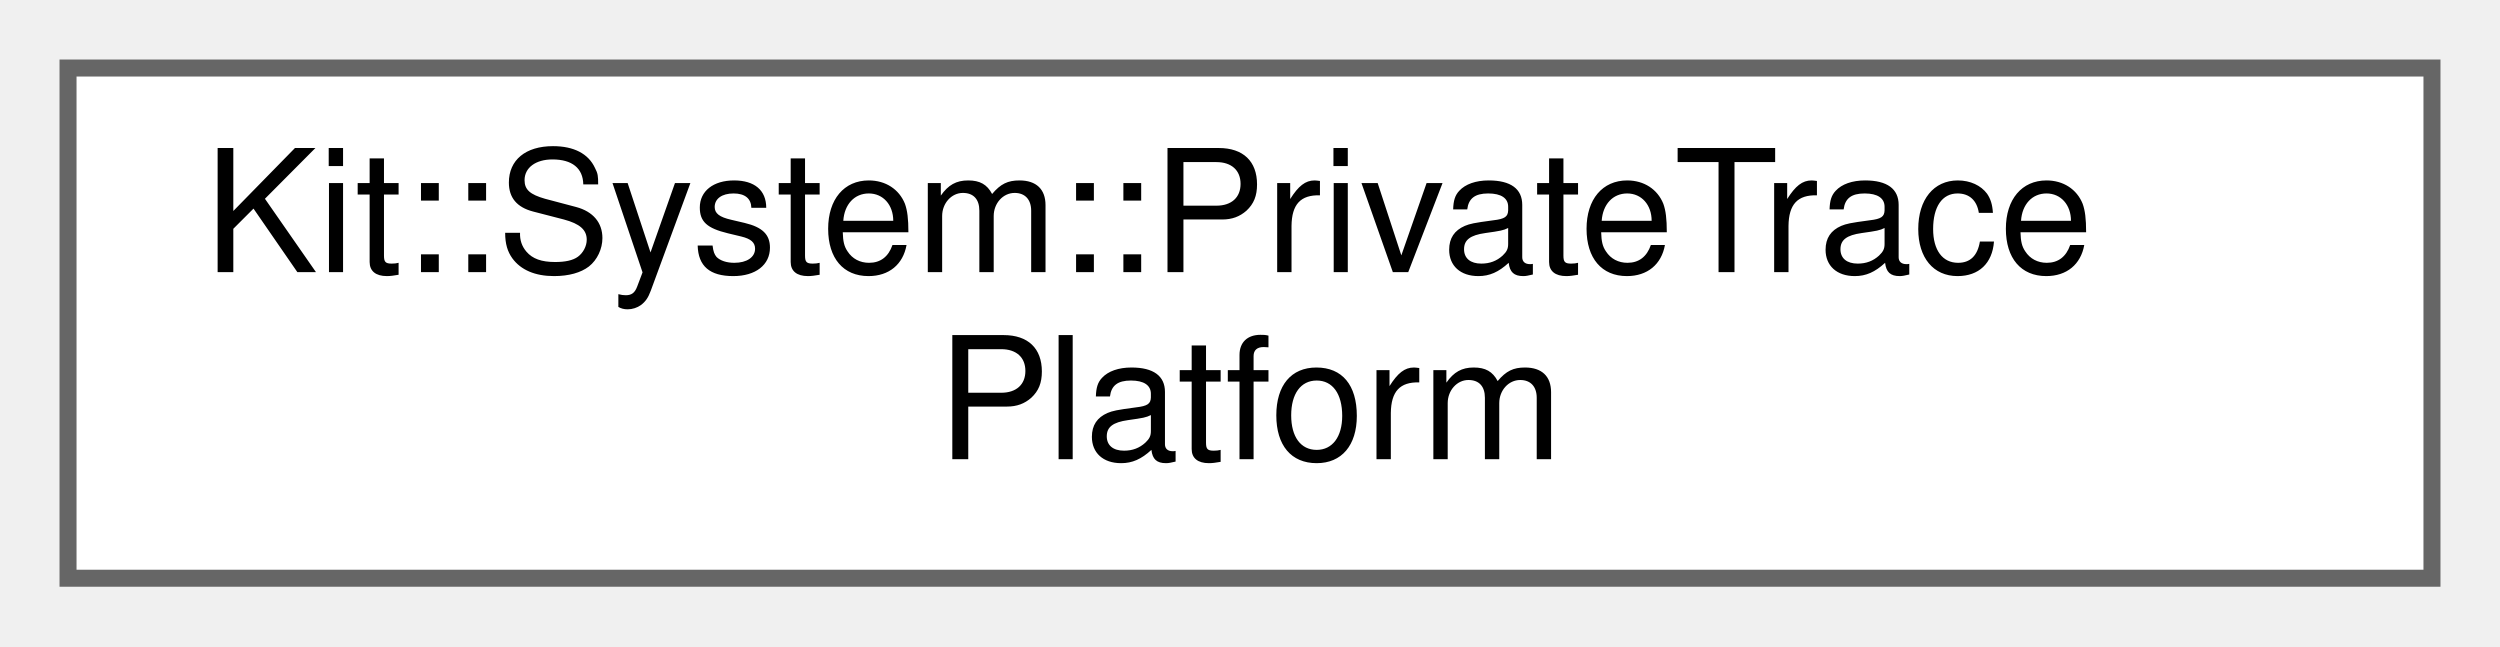
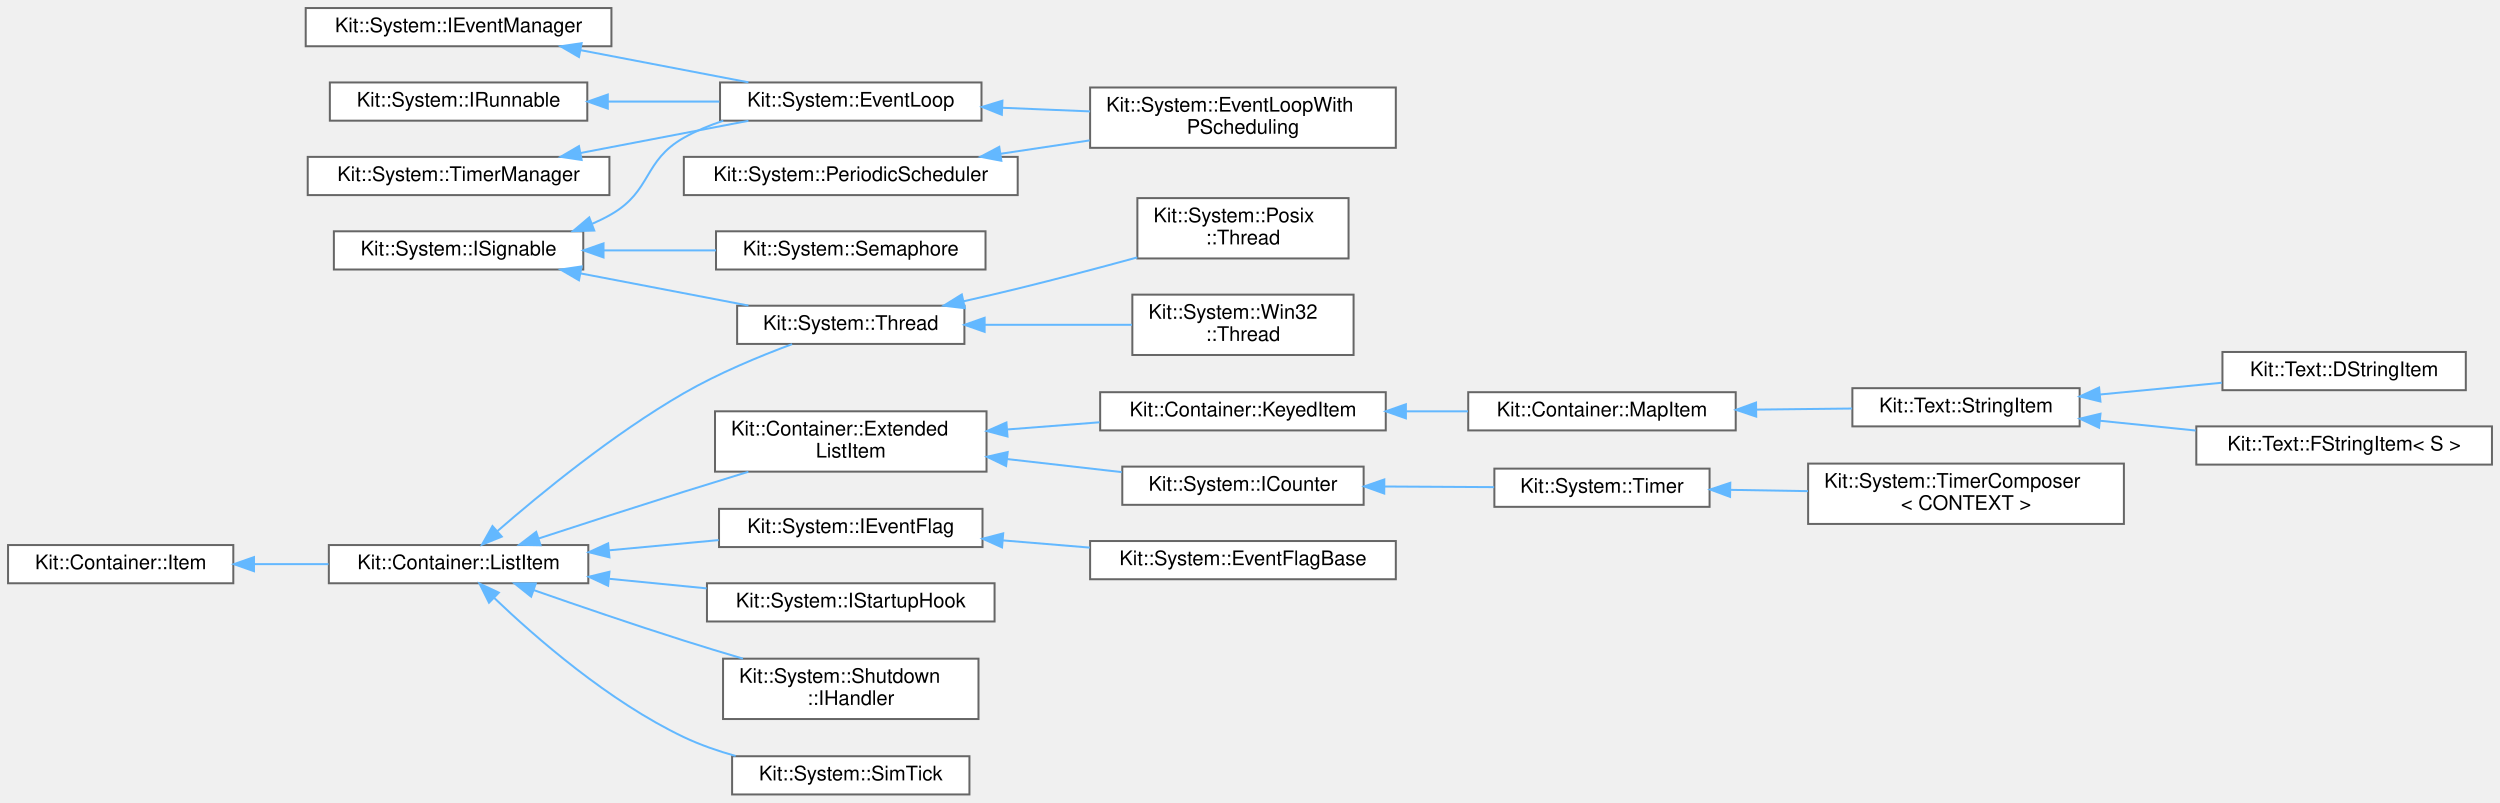
- <svg xmlns="http://www.w3.org/2000/svg" xmlns:xlink="http://www.w3.org/1999/xlink" width="147pt" height="38pt" viewBox="0.00 0.00 147.00 38.00">
-   <g id="graph0" class="graph" transform="scale(1 1) rotate(0) translate(4 34)">
+ <svg xmlns="http://www.w3.org/2000/svg" xmlns:xlink="http://www.w3.org/1999/xlink" width="1243pt" height="399pt" viewBox="0.00 0.00 1243.00 399.00">
+   <g id="graph0" class="graph" transform="scale(1 1) rotate(0) translate(4 395)">
    <g id="Node000000" class="node">
      <g id="a_Node000000">
-         <a xlink:href="class_kit_1_1_system_1_1_private_trace_platform.html" target="_top" xlink:title="This class defines the interface to the platform specific implementation of the Kit::System::Trace in...">
-           <polygon fill="white" stroke="#666666" points="139,-30 0,-30 0,0 139,0 139,-30" />
-           <text text-anchor="start" x="8" y="-18" font-family="Helvetica,sans-Serif" font-size="10.00">Kit::System::PrivateTrace</text>
-           <text text-anchor="middle" x="69.5" y="-7" font-family="Helvetica,sans-Serif" font-size="10.00">Platform</text>
+         <a xlink:href="class_kit_1_1_system_1_1_i_event_manager.html" target="_top" xlink:title="This abstract class defines the interface to signal a 'Event Flag'.">
+           <polygon fill="white" stroke="#666666" points="300,-391 148,-391 148,-372 300,-372 300,-391" />
+           <text text-anchor="middle" x="224" y="-379" font-family="Helvetica,sans-Serif" font-size="10.00">Kit::System::IEventManager</text>
+         </a>
+       </g>
+     </g>
+     <g id="Node000001" class="node">
+       <g id="a_Node000001">
+         <a xlink:href="class_kit_1_1_system_1_1_event_loop.html" target="_top" xlink:title="This concrete class is a IRunnable object that provides a event driven execution model for a thread.">
+           <polygon fill="white" stroke="#666666" points="484,-354 354,-354 354,-335 484,-335 484,-354" />
+           <text text-anchor="middle" x="419" y="-342" font-family="Helvetica,sans-Serif" font-size="10.00">Kit::System::EventLoop</text>
+         </a>
+       </g>
+     </g>
+     <g id="edge31_Node000000_Node000001" class="edge">
+       <g id="a_edge31_Node000000_Node000001">
+         <a xlink:title=" ">
+           <path fill="none" stroke="#63b8ff" d="M284.72,-370.05C311.47,-364.92 342.65,-358.94 368.13,-354.06" />
+           <polygon fill="#63b8ff" stroke="#63b8ff" points="283.86,-366.65 274.7,-371.97 285.18,-373.53 283.86,-366.65" />
+         </a>
+       </g>
+     </g>
+     <g id="Node000002" class="node">
+       <g id="a_Node000002">
+         <a xlink:href="class_kit_1_1_system_1_1_event_loop_with_p_scheduling.html" target="_top" xlink:title="This class extends the EventLoop class to add periodic scheduling to an event based 'thread'.">
+           <polygon fill="white" stroke="#666666" points="690,-351.5 538,-351.5 538,-321.5 690,-321.5 690,-351.5" />
+           <text text-anchor="start" x="546" y="-339.5" font-family="Helvetica,sans-Serif" font-size="10.00">Kit::System::EventLoopWith</text>
+           <text text-anchor="middle" x="614" y="-328.5" font-family="Helvetica,sans-Serif" font-size="10.00">PScheduling</text>
+         </a>
+       </g>
+     </g>
+     <g id="edge32_Node000001_Node000002" class="edge">
+       <g id="a_edge32_Node000001_Node000002">
+         <a xlink:title=" ">
+           <path fill="none" stroke="#63b8ff" d="M494.51,-341.41C508.77,-340.82 523.71,-340.2 537.99,-339.61" />
+           <polygon fill="#63b8ff" stroke="#63b8ff" points="494.11,-337.92 484.27,-341.84 494.4,-344.92 494.11,-337.92" />
+         </a>
+       </g>
+     </g>
+     <g id="Node000004" class="node">
+       <g id="a_Node000004">
+         <a xlink:href="class_kit_1_1_system_1_1_i_runnable.html" target="_top" xlink:title="This mostly an abstract class defines the interface for an object that is &quot;executed&quot; when a Thread ob...">
+           <polygon fill="white" stroke="#666666" points="288,-354 160,-354 160,-335 288,-335 288,-354" />
+           <text text-anchor="middle" x="224" y="-342" font-family="Helvetica,sans-Serif" font-size="10.00">Kit::System::IRunnable</text>
+         </a>
+       </g>
+     </g>
+     <g id="edge33_Node000004_Node000001" class="edge">
+       <g id="a_edge33_Node000004_Node000001">
+         <a xlink:title=" ">
+           <path fill="none" stroke="#63b8ff" d="M298.2,-344.5C316.45,-344.5 335.88,-344.5 353.67,-344.5" />
+           <polygon fill="#63b8ff" stroke="#63b8ff" points="298.2,-341 288.2,-344.5 298.2,-348 298.2,-341" />
+         </a>
+       </g>
+     </g>
+     <g id="Node000005" class="node">
+       <g id="a_Node000005">
+         <a xlink:href="class_kit_1_1_system_1_1_i_signable.html" target="_top" xlink:title="This abstract class defines the interface by which a client can cause an object that is waiting-on-a-...">
+           <polygon fill="white" stroke="#666666" points="286,-280 162,-280 162,-261 286,-261 286,-280" />
+           <text text-anchor="middle" x="224" y="-268" font-family="Helvetica,sans-Serif" font-size="10.00">Kit::System::ISignable</text>
+         </a>
+       </g>
+     </g>
+     <g id="edge34_Node000005_Node000001" class="edge">
+       <g id="a_edge34_Node000005_Node000001">
+         <a xlink:title=" ">
+           <path fill="none" stroke="#63b8ff" d="M290.42,-283.71C293.74,-285.15 296.95,-286.74 300,-288.5 320.14,-300.14 315.74,-315.06 336,-326.5 342.09,-329.94 348.78,-332.72 355.63,-334.98" />
+           <polygon fill="#63b8ff" stroke="#63b8ff" points="291.47,-280.37 280.88,-280.07 288.97,-286.91 291.47,-280.37" />
+         </a>
+       </g>
+     </g>
+     <g id="Node000006" class="node">
+       <g id="a_Node000006">
+         <a xlink:href="class_kit_1_1_system_1_1_semaphore.html" target="_top" xlink:title="This semaphore concrete class defines the interface for a Counting Semaphore.">
+           <polygon fill="white" stroke="#666666" points="486,-280 352,-280 352,-261 486,-261 486,-280" />
+           <text text-anchor="middle" x="419" y="-268" font-family="Helvetica,sans-Serif" font-size="10.00">Kit::System::Semaphore</text>
+         </a>
+       </g>
+     </g>
+     <g id="edge35_Node000005_Node000006" class="edge">
+       <g id="a_edge35_Node000005_Node000006">
+         <a xlink:title=" ">
+           <path fill="none" stroke="#63b8ff" d="M296.07,-270.5C314.36,-270.5 333.96,-270.5 351.99,-270.5" />
+           <polygon fill="#63b8ff" stroke="#63b8ff" points="296.07,-267 286.07,-270.5 296.07,-274 296.07,-267" />
+         </a>
+       </g>
+     </g>
+     <g id="Node000007" class="node">
+       <g id="a_Node000007">
+         <a xlink:href="class_kit_1_1_system_1_1_thread.html" target="_top" xlink:title="This mostly abstract class defines the operations that can be performed on a thread.">
+           <polygon fill="white" stroke="#666666" points="475.5,-243 362.5,-243 362.5,-224 475.5,-224 475.5,-243" />
+           <text text-anchor="middle" x="419" y="-231" font-family="Helvetica,sans-Serif" font-size="10.00">Kit::System::Thread</text>
+         </a>
+       </g>
+     </g>
+     <g id="edge36_Node000005_Node000007" class="edge">
+       <g id="a_edge36_Node000005_Node000007">
+         <a xlink:title=" ">
+           <path fill="none" stroke="#63b8ff" d="M284.72,-259.05C311.47,-253.92 342.65,-247.94 368.13,-243.06" />
+           <polygon fill="#63b8ff" stroke="#63b8ff" points="283.86,-255.65 274.7,-260.97 285.18,-262.53 283.86,-255.65" />
+         </a>
+       </g>
+     </g>
+     <g id="Node000008" class="node">
+       <g id="a_Node000008">
+         <a xlink:href="class_kit_1_1_system_1_1_posix_1_1_thread.html" target="_top" xlink:title="This concrete class implements a Thread object using Posix threads.">
+           <polygon fill="white" stroke="#666666" points="666.5,-296.5 561.5,-296.5 561.5,-266.5 666.5,-266.5 666.5,-296.5" />
+           <text text-anchor="start" x="569.5" y="-284.5" font-family="Helvetica,sans-Serif" font-size="10.00">Kit::System::Posix</text>
+           <text text-anchor="middle" x="614" y="-273.5" font-family="Helvetica,sans-Serif" font-size="10.00">::Thread</text>
+         </a>
+       </g>
+     </g>
+     <g id="edge37_Node000007_Node000008" class="edge">
+       <g id="a_edge37_Node000007_Node000008">
+         <a xlink:title=" ">
+           <path fill="none" stroke="#63b8ff" d="M475.21,-245.24C484.18,-247.26 493.36,-249.39 502,-251.5 521.49,-256.27 542.78,-261.92 561.46,-267.02" />
+           <polygon fill="#63b8ff" stroke="#63b8ff" points="475.72,-241.77 465.2,-243.02 474.21,-248.6 475.72,-241.77" />
+         </a>
+       </g>
+     </g>
+     <g id="Node000009" class="node">
+       <g id="a_Node000009">
+         <a xlink:href="class_kit_1_1_system_1_1_win32_1_1_thread.html" target="_top" xlink:title="This concrete class implements a Thread object using Win32 threads.">
+           <polygon fill="white" stroke="#666666" points="669,-248.5 559,-248.5 559,-218.5 669,-218.5 669,-248.5" />
+           <text text-anchor="start" x="567" y="-236.5" font-family="Helvetica,sans-Serif" font-size="10.00">Kit::System::Win32</text>
+           <text text-anchor="middle" x="614" y="-225.5" font-family="Helvetica,sans-Serif" font-size="10.00">::Thread</text>
+         </a>
+       </g>
+     </g>
+     <g id="edge38_Node000007_Node000009" class="edge">
+       <g id="a_edge38_Node000007_Node000009">
+         <a xlink:title=" ">
+           <path fill="none" stroke="#63b8ff" d="M485.59,-233.5C509.43,-233.5 536.08,-233.5 558.83,-233.5" />
+           <polygon fill="#63b8ff" stroke="#63b8ff" points="485.56,-230 475.56,-233.5 485.56,-237 485.56,-230" />
+         </a>
+       </g>
+     </g>
+     <g id="Node000025" class="node">
+       <g id="a_Node000025">
+         <a xlink:href="class_kit_1_1_container_1_1_item.html" target="_top" xlink:title="This class is used by the Intrusive Container classes to enforce the semantic and item/element can be...">
+           <polygon fill="white" stroke="#666666" points="112,-124 0,-124 0,-105 112,-105 112,-124" />
+           <text text-anchor="middle" x="56" y="-112" font-family="Helvetica,sans-Serif" font-size="10.00">Kit::Container::Item</text>
+         </a>
+       </g>
+     </g>
+     <g id="Node000010" class="node">
+       <g id="a_Node000010">
+         <a xlink:href="class_kit_1_1_container_1_1_list_item.html" target="_top" xlink:title="This class is used by the Container classes to implement a various types of linked lists containers.">
+           <polygon fill="white" stroke="#666666" points="288.5,-124 159.5,-124 159.5,-105 288.5,-105 288.5,-124" />
+           <text text-anchor="middle" x="224" y="-112" font-family="Helvetica,sans-Serif" font-size="10.00">Kit::Container::ListItem</text>
+         </a>
+       </g>
+     </g>
+     <g id="edge39_Node000025_Node000010" class="edge">
+       <g id="a_edge39_Node000025_Node000010">
+         <a xlink:title=" ">
+           <path fill="none" stroke="#63b8ff" d="M122.35,-114.5C134.53,-114.5 147.23,-114.5 159.35,-114.5" />
+           <polygon fill="#63b8ff" stroke="#63b8ff" points="122.28,-111 112.28,-114.5 122.28,-118 122.28,-111" />
+         </a>
+       </g>
+     </g>
+     <g id="edge54_Node000010_Node000007" class="edge">
+       <g id="a_edge54_Node000010_Node000007">
+         <a xlink:title=" ">
+           <path fill="none" stroke="#63b8ff" d="M243.25,-130.88C264.42,-149.3 300.92,-179.26 336,-199.5 353.09,-209.36 373.59,-217.86 389.82,-223.89" />
+           <polygon fill="#63b8ff" stroke="#63b8ff" points="245.48,-128.19 235.66,-124.21 240.86,-133.44 245.48,-128.19" />
+         </a>
+       </g>
+     </g>
+     <g id="Node000011" class="node">
+       <g id="a_Node000011">
+         <a xlink:href="class_kit_1_1_container_1_1_extended_list_item.html" target="_top" xlink:title="This class is used by the Container classes to implement a various types of DOUBLY linked containers.">
+           <polygon fill="white" stroke="#666666" points="486.5,-190.5 351.5,-190.5 351.5,-160.5 486.5,-160.5 486.5,-190.5" />
+           <text text-anchor="start" x="359.5" y="-178.5" font-family="Helvetica,sans-Serif" font-size="10.00">Kit::Container::Extended</text>
+           <text text-anchor="middle" x="419" y="-167.5" font-family="Helvetica,sans-Serif" font-size="10.00">ListItem</text>
+         </a>
+       </g>
+     </g>
+     <g id="edge40_Node000010_Node000011" class="edge">
+       <g id="a_edge40_Node000010_Node000011">
+         <a xlink:title=" ">
+           <path fill="none" stroke="#63b8ff" d="M263.83,-127.28C285.11,-134.24 311.98,-142.94 336,-150.5 346.36,-153.76 357.48,-157.19 368.09,-160.44" />
+           <polygon fill="#63b8ff" stroke="#63b8ff" points="264.76,-123.9 254.17,-124.12 262.58,-130.55 264.76,-123.9" />
+         </a>
+       </g>
+     </g>
+     <g id="Node000020" class="node">
+       <g id="a_Node000020">
+         <a xlink:href="class_kit_1_1_system_1_1_i_event_flag.html" target="_top" xlink:title="This abstract class defines the call-back interface when an Event Flag has signaled.">
+           <polygon fill="white" stroke="#666666" points="484.5,-142 353.5,-142 353.5,-123 484.5,-123 484.5,-142" />
+           <text text-anchor="middle" x="419" y="-130" font-family="Helvetica,sans-Serif" font-size="10.00">Kit::System::IEventFlag</text>
+         </a>
+       </g>
+     </g>
+     <g id="edge49_Node000010_Node000020" class="edge">
+       <g id="a_edge49_Node000010_Node000020">
+         <a xlink:title=" ">
+           <path fill="none" stroke="#63b8ff" d="M298.86,-121.39C316.81,-123.06 335.86,-124.84 353.35,-126.47" />
+           <polygon fill="#63b8ff" stroke="#63b8ff" points="299.01,-117.89 288.73,-120.44 298.36,-124.86 299.01,-117.89" />
+         </a>
+       </g>
+     </g>
+     <g id="Node000022" class="node">
+       <g id="a_Node000022">
+         <a xlink:href="class_kit_1_1_system_1_1_i_startup_hook.html" target="_top" xlink:title="This class defines a start-up handler/hook that allows a KIT Library sub-system to register to be cal...">
+           <polygon fill="white" stroke="#666666" points="490.5,-105 347.5,-105 347.5,-86 490.5,-86 490.5,-105" />
+           <text text-anchor="middle" x="419" y="-93" font-family="Helvetica,sans-Serif" font-size="10.00">Kit::System::IStartupHook</text>
+         </a>
+       </g>
+     </g>
+     <g id="edge51_Node000010_Node000022" class="edge">
+       <g id="a_edge51_Node000010_Node000022">
+         <a xlink:title=" ">
+           <path fill="none" stroke="#63b8ff" d="M299.01,-107.21C314.88,-105.65 331.61,-104.01 347.34,-102.46" />
+           <polygon fill="#63b8ff" stroke="#63b8ff" points="298.34,-103.76 288.73,-108.23 299.03,-110.73 298.34,-103.76" />
+         </a>
+       </g>
+     </g>
+     <g id="Node000023" class="node">
+       <g id="a_Node000023">
+         <a xlink:href="class_kit_1_1_system_1_1_shutdown_1_1_i_handler.html" target="_top" xlink:title="This call defines the callback interface that is used when the application is shutdown.">
+           <polygon fill="white" stroke="#666666" points="482.5,-67.5 355.5,-67.5 355.5,-37.5 482.5,-37.5 482.5,-67.5" />
+           <text text-anchor="start" x="363.5" y="-55.5" font-family="Helvetica,sans-Serif" font-size="10.00">Kit::System::Shutdown</text>
+           <text text-anchor="middle" x="419" y="-44.5" font-family="Helvetica,sans-Serif" font-size="10.00">::IHandler</text>
+         </a>
+       </g>
+     </g>
+     <g id="edge52_Node000010_Node000023" class="edge">
+       <g id="a_edge52_Node000010_Node000023">
+         <a xlink:title=" ">
+           <path fill="none" stroke="#63b8ff" d="M261.25,-101.63C282.87,-94.07 310.91,-84.46 336,-76.5 345.47,-73.49 355.6,-70.42 365.4,-67.51" />
+           <polygon fill="#63b8ff" stroke="#63b8ff" points="260.08,-98.33 251.8,-104.94 262.4,-104.93 260.08,-98.33" />
+         </a>
+       </g>
+     </g>
+     <g id="Node000024" class="node">
+       <g id="a_Node000024">
+         <a xlink:href="class_kit_1_1_system_1_1_sim_tick.html" target="_top" xlink:title="This class define the interface to provide a simulates system tick (in milliseconds) to the applicati...">
+           <polygon fill="white" stroke="#666666" points="478,-19 360,-19 360,0 478,0 478,-19" />
+           <text text-anchor="middle" x="419" y="-7" font-family="Helvetica,sans-Serif" font-size="10.00">Kit::System::SimTick</text>
+         </a>
+       </g>
+     </g>
+     <g id="edge53_Node000010_Node000024" class="edge">
+       <g id="a_edge53_Node000010_Node000024">
+         <a xlink:title=" ">
+           <path fill="none" stroke="#63b8ff" d="M241.67,-97.75C262.12,-78.18 298.68,-46.23 336,-28.5 344.05,-24.68 352.92,-21.59 361.76,-19.12" />
+           <polygon fill="#63b8ff" stroke="#63b8ff" points="239.13,-95.34 234.42,-104.83 244.02,-100.35 239.13,-95.34" />
+         </a>
+       </g>
+     </g>
+     <g id="Node000012" class="node">
+       <g id="a_Node000012">
+         <a xlink:href="class_kit_1_1_container_1_1_keyed_item.html" target="_top" xlink:title="This abstract class represents a item that can be used with containers that have a concept of Key-Val...">
+           <polygon fill="white" stroke="#666666" points="685,-200 543,-200 543,-181 685,-181 685,-200" />
+           <text text-anchor="middle" x="614" y="-188" font-family="Helvetica,sans-Serif" font-size="10.00">Kit::Container::KeyedItem</text>
+         </a>
+       </g>
+     </g>
+     <g id="edge41_Node000011_Node000012" class="edge">
+       <g id="a_edge41_Node000011_Node000012">
+         <a xlink:title=" ">
+           <path fill="none" stroke="#63b8ff" d="M497.01,-181.49C512.09,-182.66 527.84,-183.88 542.69,-185.04" />
+           <polygon fill="#63b8ff" stroke="#63b8ff" points="496.93,-177.97 486.69,-180.68 496.39,-184.95 496.93,-177.97" />
+         </a>
+       </g>
+     </g>
+     <g id="Node000017" class="node">
+       <g id="a_Node000017">
+         <a xlink:href="class_kit_1_1_system_1_1_i_counter.html" target="_top" xlink:title="This abstract class defines the call-back interface for a Counter object.">
+           <polygon fill="white" stroke="#666666" points="674,-163 554,-163 554,-144 674,-144 674,-163" />
+           <text text-anchor="middle" x="614" y="-151" font-family="Helvetica,sans-Serif" font-size="10.00">Kit::System::ICounter</text>
+         </a>
+       </g>
+     </g>
+     <g id="edge46_Node000011_Node000017" class="edge">
+       <g id="a_edge46_Node000011_Node000017">
+         <a xlink:title=" ">
+           <path fill="none" stroke="#63b8ff" d="M496.79,-166.75C515.74,-164.59 535.75,-162.31 553.73,-160.26" />
+           <polygon fill="#63b8ff" stroke="#63b8ff" points="496.23,-163.29 486.69,-167.9 497.02,-170.24 496.23,-163.29" />
+         </a>
+       </g>
+     </g>
+     <g id="Node000013" class="node">
+       <g id="a_Node000013">
+         <a xlink:href="class_kit_1_1_container_1_1_map_item.html" target="_top" xlink:title="This abstract class represents a item that can be contained in an Map (aka a sorted list implemented ...">
+           <polygon fill="white" stroke="#666666" points="859,-200 726,-200 726,-181 859,-181 859,-200" />
+           <text text-anchor="middle" x="792.5" y="-188" font-family="Helvetica,sans-Serif" font-size="10.00">Kit::Container::MapItem</text>
+         </a>
+       </g>
+     </g>
+     <g id="edge42_Node000012_Node000013" class="edge">
+       <g id="a_edge42_Node000012_Node000013">
+         <a xlink:title=" ">
+           <path fill="none" stroke="#63b8ff" d="M695.21,-190.5C705.47,-190.5 715.89,-190.5 725.88,-190.5" />
+           <polygon fill="#63b8ff" stroke="#63b8ff" points="695.01,-187 685.01,-190.5 695.01,-194 695.01,-187" />
+         </a>
+       </g>
+     </g>
+     <g id="Node000014" class="node">
+       <g id="a_Node000014">
+         <a xlink:href="class_kit_1_1_text_1_1_string_item.html" target="_top" xlink:title="This partially concrete provides a wrapper class that allows a IString object to be stored directly i...">
+           <polygon fill="white" stroke="#666666" points="1030,-202 917,-202 917,-183 1030,-183 1030,-202" />
+           <text text-anchor="middle" x="973.5" y="-190" font-family="Helvetica,sans-Serif" font-size="10.00">Kit::Text::StringItem</text>
+         </a>
+       </g>
+     </g>
+     <g id="edge43_Node000013_Node000014" class="edge">
+       <g id="a_edge43_Node000013_Node000014">
+         <a xlink:title=" ">
+           <path fill="none" stroke="#63b8ff" d="M869.48,-191.35C885.39,-191.53 901.88,-191.71 916.88,-191.88" />
+           <polygon fill="#63b8ff" stroke="#63b8ff" points="869.18,-187.85 859.14,-191.23 869.1,-194.84 869.18,-187.85" />
+         </a>
+       </g>
+     </g>
+     <g id="Node000015" class="node">
+       <g id="a_Node000015">
+         <a xlink:href="class_kit_1_1_text_1_1_d_string_item.html" target="_top" xlink:title="This concrete class implements the StringItem class for a 'String' using a 'DString' as the internal ...">
+           <polygon fill="white" stroke="#666666" points="1222,-220 1101,-220 1101,-201 1222,-201 1222,-220" />
+           <text text-anchor="middle" x="1161.5" y="-208" font-family="Helvetica,sans-Serif" font-size="10.00">Kit::Text::DStringItem</text>
+         </a>
+       </g>
+     </g>
+     <g id="edge44_Node000014_Node000015" class="edge">
+       <g id="a_edge44_Node000014_Node000015">
+         <a xlink:title=" ">
+           <path fill="none" stroke="#63b8ff" d="M1040.18,-198.86C1059.88,-200.76 1081.39,-202.84 1100.7,-204.71" />
+           <polygon fill="#63b8ff" stroke="#63b8ff" points="1040.34,-195.36 1030.05,-197.88 1039.67,-202.32 1040.34,-195.36" />
+         </a>
+       </g>
+     </g>
+     <g id="Node000016" class="node">
+       <g id="a_Node000016">
+         <a xlink:href="class_kit_1_1_text_1_1_f_string_item.html" target="_top" xlink:title="This template class implements the StringItem class for a 'String' using a 'FString' as the internal ...">
+           <polygon fill="white" stroke="#666666" points="1235,-183 1088,-183 1088,-164 1235,-164 1235,-183" />
+           <text text-anchor="middle" x="1161.5" y="-171" font-family="Helvetica,sans-Serif" font-size="10.00">Kit::Text::FStringItem&lt; S &gt;</text>
+         </a>
+       </g>
+     </g>
+     <g id="edge45_Node000014_Node000016" class="edge">
+       <g id="a_edge45_Node000014_Node000016">
+         <a xlink:title=" ">
+           <path fill="none" stroke="#63b8ff" d="M1040.01,-185.81C1055.42,-184.23 1071.95,-182.55 1087.67,-180.94" />
+           <polygon fill="#63b8ff" stroke="#63b8ff" points="1039.65,-182.33 1030.05,-186.83 1040.36,-189.29 1039.65,-182.33" />
+         </a>
+       </g>
+     </g>
+     <g id="Node000018" class="node">
+       <g id="a_Node000018">
+         <a xlink:href="class_kit_1_1_system_1_1_timer.html" target="_top" xlink:title="This mostly concrete interface defines the operations that can be performed on a software timer.">
+           <polygon fill="white" stroke="#666666" points="846,-162 739,-162 739,-143 846,-143 846,-162" />
+           <text text-anchor="middle" x="792.5" y="-150" font-family="Helvetica,sans-Serif" font-size="10.00">Kit::System::Timer</text>
+         </a>
+       </g>
+     </g>
+     <g id="edge47_Node000017_Node000018" class="edge">
+       <g id="a_edge47_Node000017_Node000018">
+         <a xlink:title=" ">
+           <path fill="none" stroke="#63b8ff" d="M684.49,-153.11C702.6,-153 721.83,-152.89 738.91,-152.8" />
+           <polygon fill="#63b8ff" stroke="#63b8ff" points="684.24,-149.61 674.26,-153.16 684.28,-156.61 684.24,-149.61" />
+         </a>
+       </g>
+     </g>
+     <g id="Node000019" class="node">
+       <g id="a_Node000019">
+         <a xlink:href="class_kit_1_1_system_1_1_timer_composer.html" target="_top" xlink:title="This template class implements a Software Timer that is context independent and allows for a single c...">
+           <polygon fill="white" stroke="#666666" points="1052,-164.5 895,-164.5 895,-134.5 1052,-134.5 1052,-164.5" />
+           <text text-anchor="start" x="903" y="-152.5" font-family="Helvetica,sans-Serif" font-size="10.00">Kit::System::TimerComposer</text>
+           <text text-anchor="middle" x="973.5" y="-141.5" font-family="Helvetica,sans-Serif" font-size="10.00">&lt; CONTEXT &gt;</text>
+         </a>
+       </g>
+     </g>
+     <g id="edge48_Node000018_Node000019" class="edge">
+       <g id="a_edge48_Node000018_Node000019">
+         <a xlink:title=" ">
+           <path fill="none" stroke="#63b8ff" d="M856.48,-151.44C868.91,-151.24 882.09,-151.02 894.93,-150.8" />
+           <polygon fill="#63b8ff" stroke="#63b8ff" points="856.18,-147.95 846.24,-151.62 856.3,-154.95 856.18,-147.95" />
+         </a>
+       </g>
+     </g>
+     <g id="Node000021" class="node">
+       <g id="a_Node000021">
+         <a xlink:href="class_kit_1_1_system_1_1_event_flag_base.html" target="_top" xlink:title="This is helper class that perform an auto-registration of the Event Flag instance with a list of Even...">
+           <polygon fill="white" stroke="#666666" points="690,-126 538,-126 538,-107 690,-107 690,-126" />
+           <text text-anchor="middle" x="614" y="-114" font-family="Helvetica,sans-Serif" font-size="10.00">Kit::System::EventFlagBase</text>
+         </a>
+       </g>
+     </g>
+     <g id="edge50_Node000020_Node000021" class="edge">
+       <g id="a_edge50_Node000020_Node000021">
+         <a xlink:title=" ">
+           <path fill="none" stroke="#63b8ff" d="M494.71,-126.31C508.86,-125.13 523.67,-123.91 537.84,-122.73" />
+           <polygon fill="#63b8ff" stroke="#63b8ff" points="494.21,-122.84 484.53,-127.15 494.79,-129.81 494.21,-122.84" />
+         </a>
+       </g>
+     </g>
+     <g id="Node000003" class="node">
+       <g id="a_Node000003">
+         <a xlink:href="class_kit_1_1_system_1_1_periodic_scheduler.html" target="_top" xlink:title="This concrete class is a 'policy' object that is used to add polled based, cooperative monotonic sche...">
+           <polygon fill="white" stroke="#666666" points="502,-317 336,-317 336,-298 502,-298 502,-317" />
+           <text text-anchor="middle" x="419" y="-305" font-family="Helvetica,sans-Serif" font-size="10.00">Kit::System::PeriodicScheduler</text>
+         </a>
+       </g>
+     </g>
+     <g id="edge55_Node000003_Node000002" class="edge">
+       <g id="a_edge55_Node000003_Node000002">
+         <a xlink:title=" ">
+           <path fill="none" stroke="#63b8ff" d="M493.38,-318.53C507.9,-320.71 523.17,-323 537.75,-325.19" />
+           <polygon fill="#63b8ff" stroke="#63b8ff" points="493.87,-315.06 483.46,-317.04 492.83,-321.98 493.87,-315.06" />
+         </a>
+       </g>
+     </g>
+     <g id="Node000026" class="node">
+       <g id="a_Node000026">
+         <a xlink:href="class_kit_1_1_system_1_1_timer_manager.html" target="_top" xlink:title="This concrete class implements manages a list of Software Timers.">
+           <polygon fill="white" stroke="#666666" points="299,-317 149,-317 149,-298 299,-298 299,-317" />
+           <text text-anchor="middle" x="224" y="-305" font-family="Helvetica,sans-Serif" font-size="10.00">Kit::System::TimerManager</text>
+         </a>
+       </g>
+     </g>
+     <g id="edge56_Node000026_Node000001" class="edge">
+       <g id="a_edge56_Node000026_Node000001">
+         <a xlink:title=" ">
+           <path fill="none" stroke="#63b8ff" d="M284.72,-318.95C311.47,-324.08 342.65,-330.06 368.13,-334.94" />
+           <polygon fill="#63b8ff" stroke="#63b8ff" points="285.18,-315.47 274.7,-317.03 283.86,-322.35 285.18,-315.47" />
        </a>
      </g>
    </g>
  </g>
</svg>
